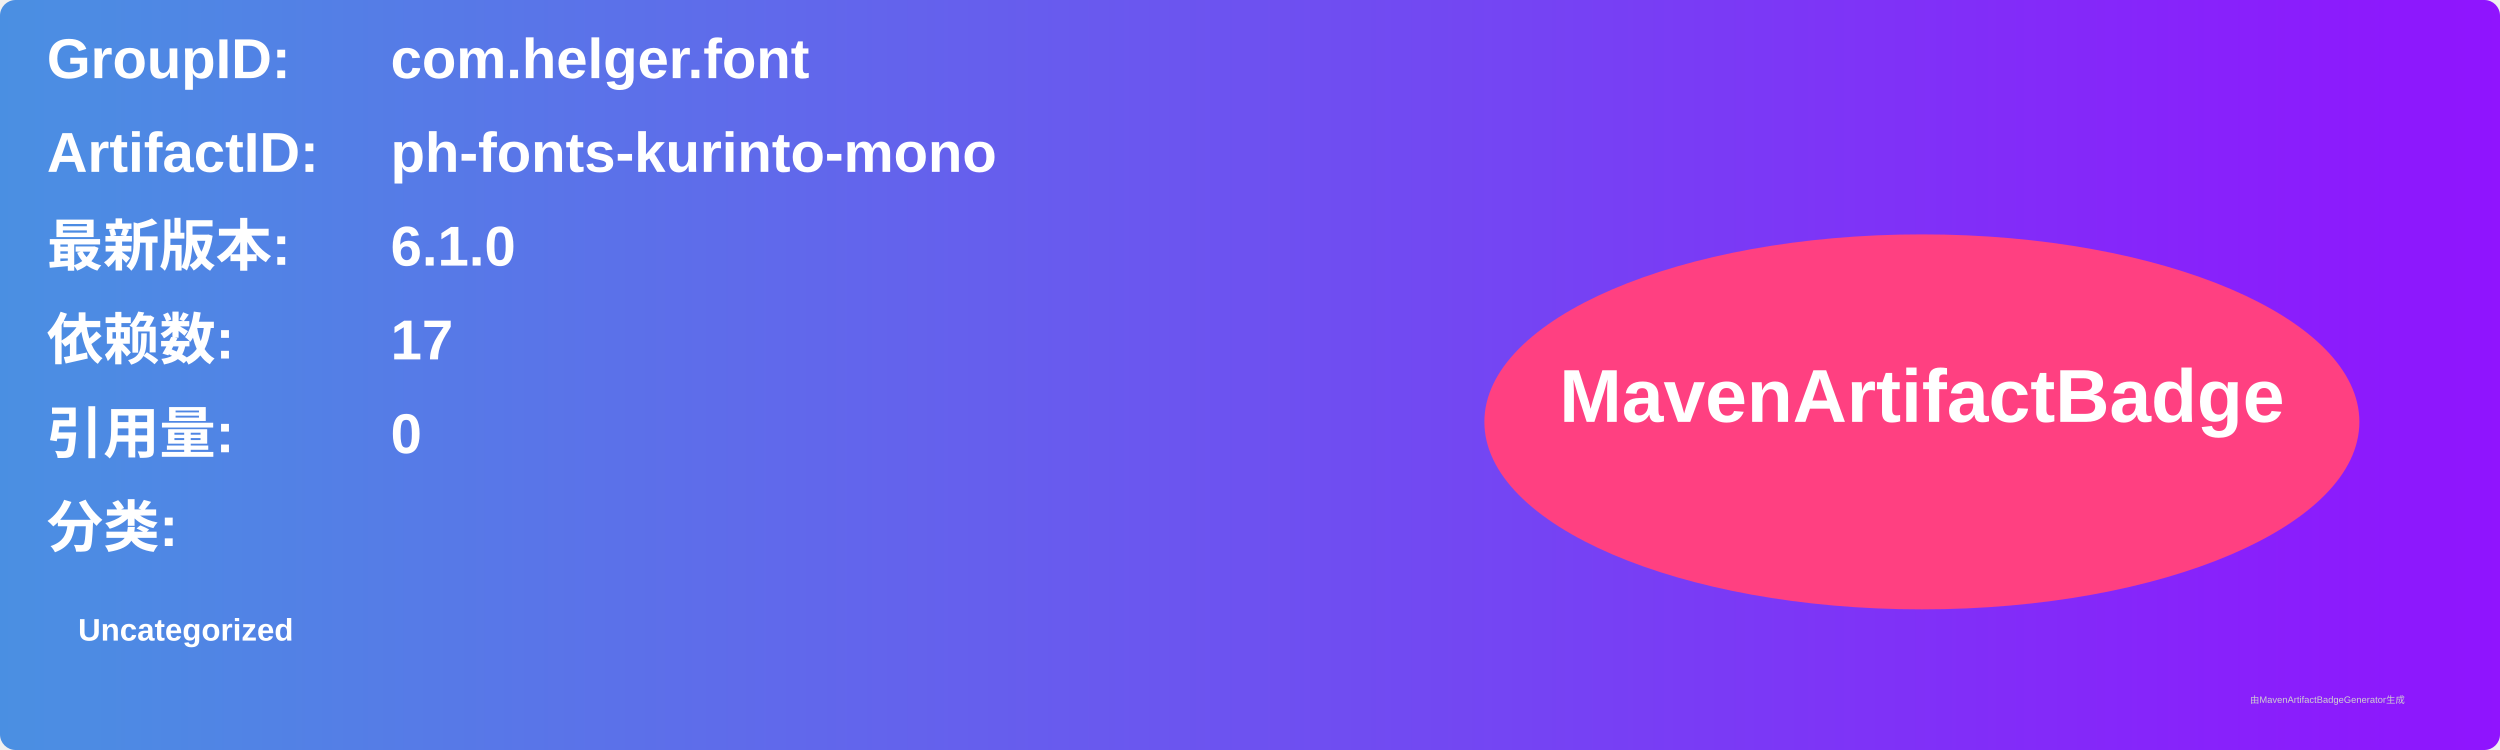
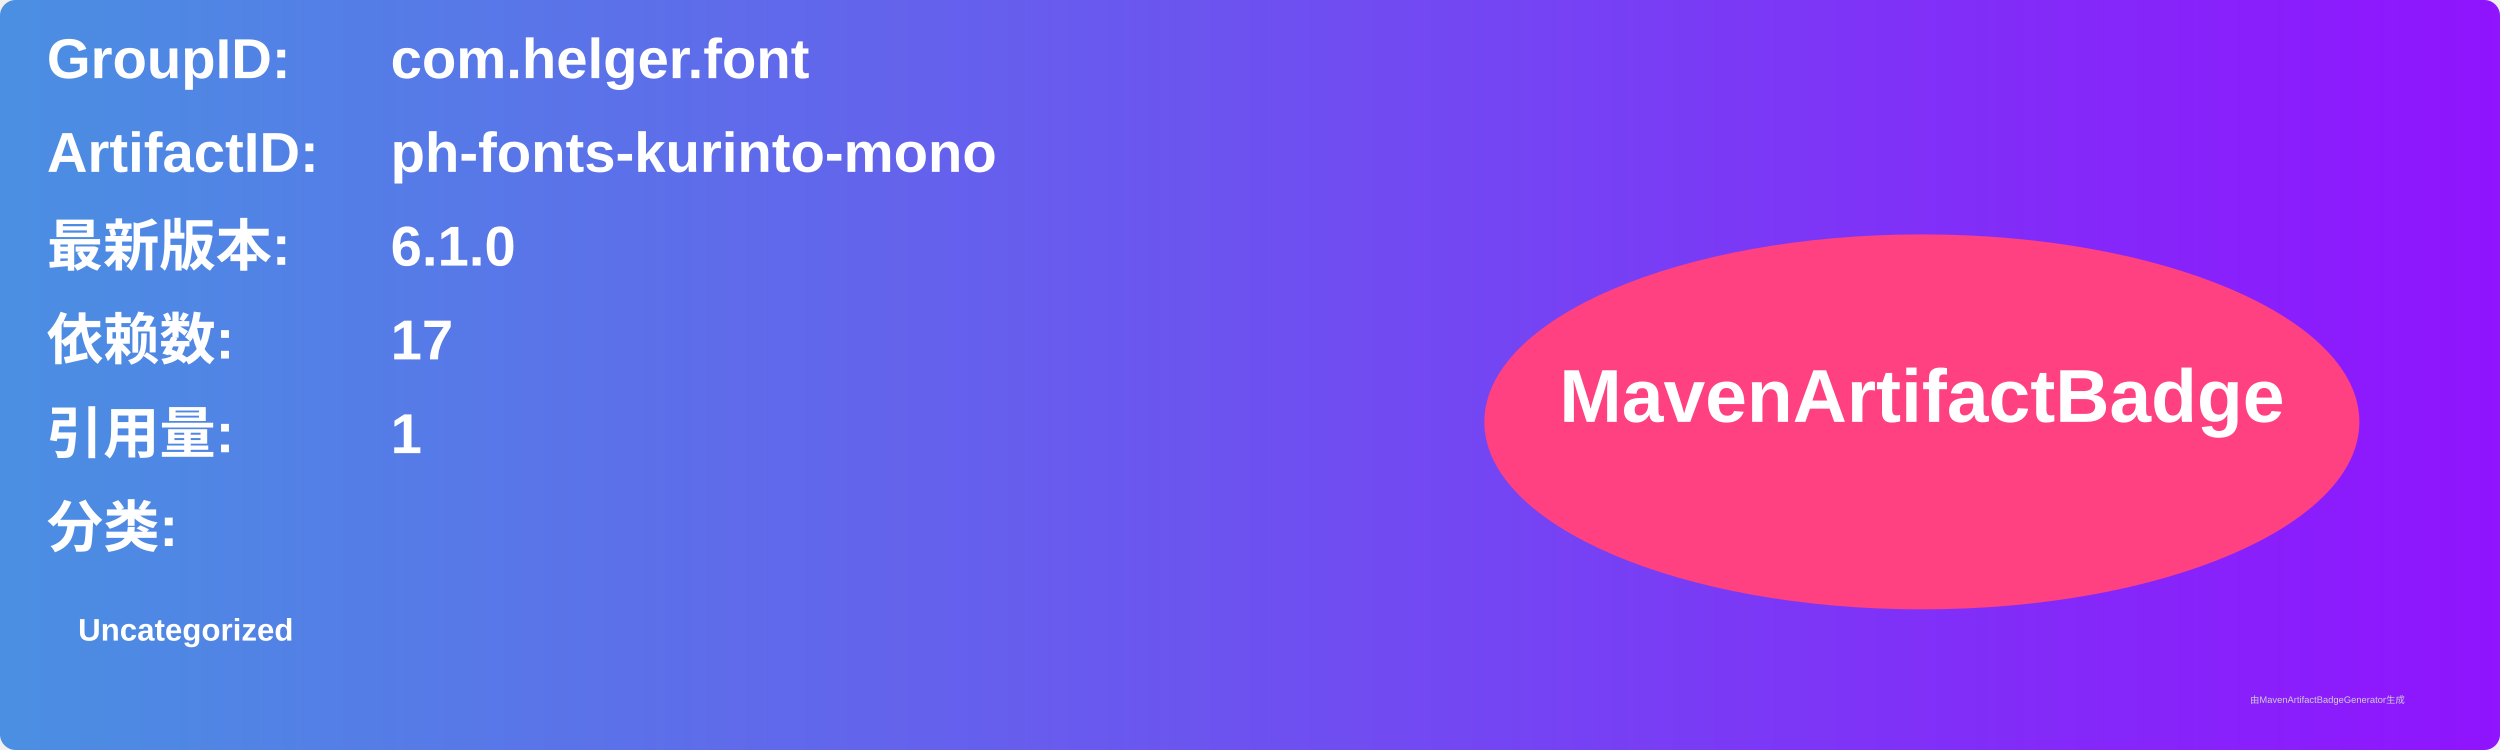
<svg xmlns="http://www.w3.org/2000/svg" width="800" height="240" viewBox="0 0 800 240">
  <linearGradient id="grad" x1="0%" y1="0%" x2="100%" y2="0%">
    <stop offset="0%" stop-color="#4a90e2" />
    <stop offset="100%" stop-color="#9013fe" />
  </linearGradient>
  <rect width="100%" height="100%" rx="5" ry="5" fill="url(#grad)" />
  <g transform="translate(15, 15)">
    <text x="0" y="10" font-family="Arial" font-size="18" fill="white" font-weight="bold" width="260">GroupID:</text>
    <text x="110" y="10" font-family="Arial" font-size="18" fill="white" font-weight="bold" width="460">com.helger.font</text>
    <text x="0" y="40" font-family="Arial" font-size="18" fill="white" font-weight="bold" width="260">ArtifactID:</text>
    <text x="110" y="40" font-family="Arial" font-size="18" fill="white" font-weight="bold" width="460">ph-fonts-kurinto-mono</text>
    <text x="0" y="70" font-family="Arial" font-size="18" fill="white" font-weight="bold">最新版本:</text>
    <text x="110" y="70" font-family="Arial" font-size="18" fill="white" font-weight="bold">
      <tspan font-weight="bold">6.1.0</tspan>
    </text>
    <text x="0" y="100" font-family="Arial" font-size="18" fill="white" font-weight="bold">依赖数: </text>
    <text x="110" y="100" font-family="Arial" font-size="18" fill="white">
      <tspan font-weight="bold">17</tspan>
    </text>
    <text x="0" y="130" font-family="Arial" font-size="18" fill="white" font-weight="bold">引用量: </text>
    <text x="110" y="130" font-family="Arial" font-size="18" fill="white">
-       <tspan font-weight="bold">0</tspan>
+       <tspan font-weight="bold">1</tspan>
    </text>
    <text x="0" y="160" font-family="Arial" font-size="18" fill="white" font-weight="bold">分类:</text>
    <text x="10" y="190" font-family="Arial" font-size="10" fill="white">
      <tspan font-weight="bold">Uncategorized</tspan>
    </text>
    <ellipse cx="600" cy="120" rx="140" ry="60" fill="#ff4081" />
    <text x="600" y="120" text-anchor="middle" font-family="Arial" font-size="24" fill="white" font-weight="bold">MavenArtifactBadge</text>
  </g>
  <text x="720" y="225" font-family="Arial" font-size="3" fill="#d0d0d0">由MavenArtifactBadgeGenerator生成</text>
</svg>
